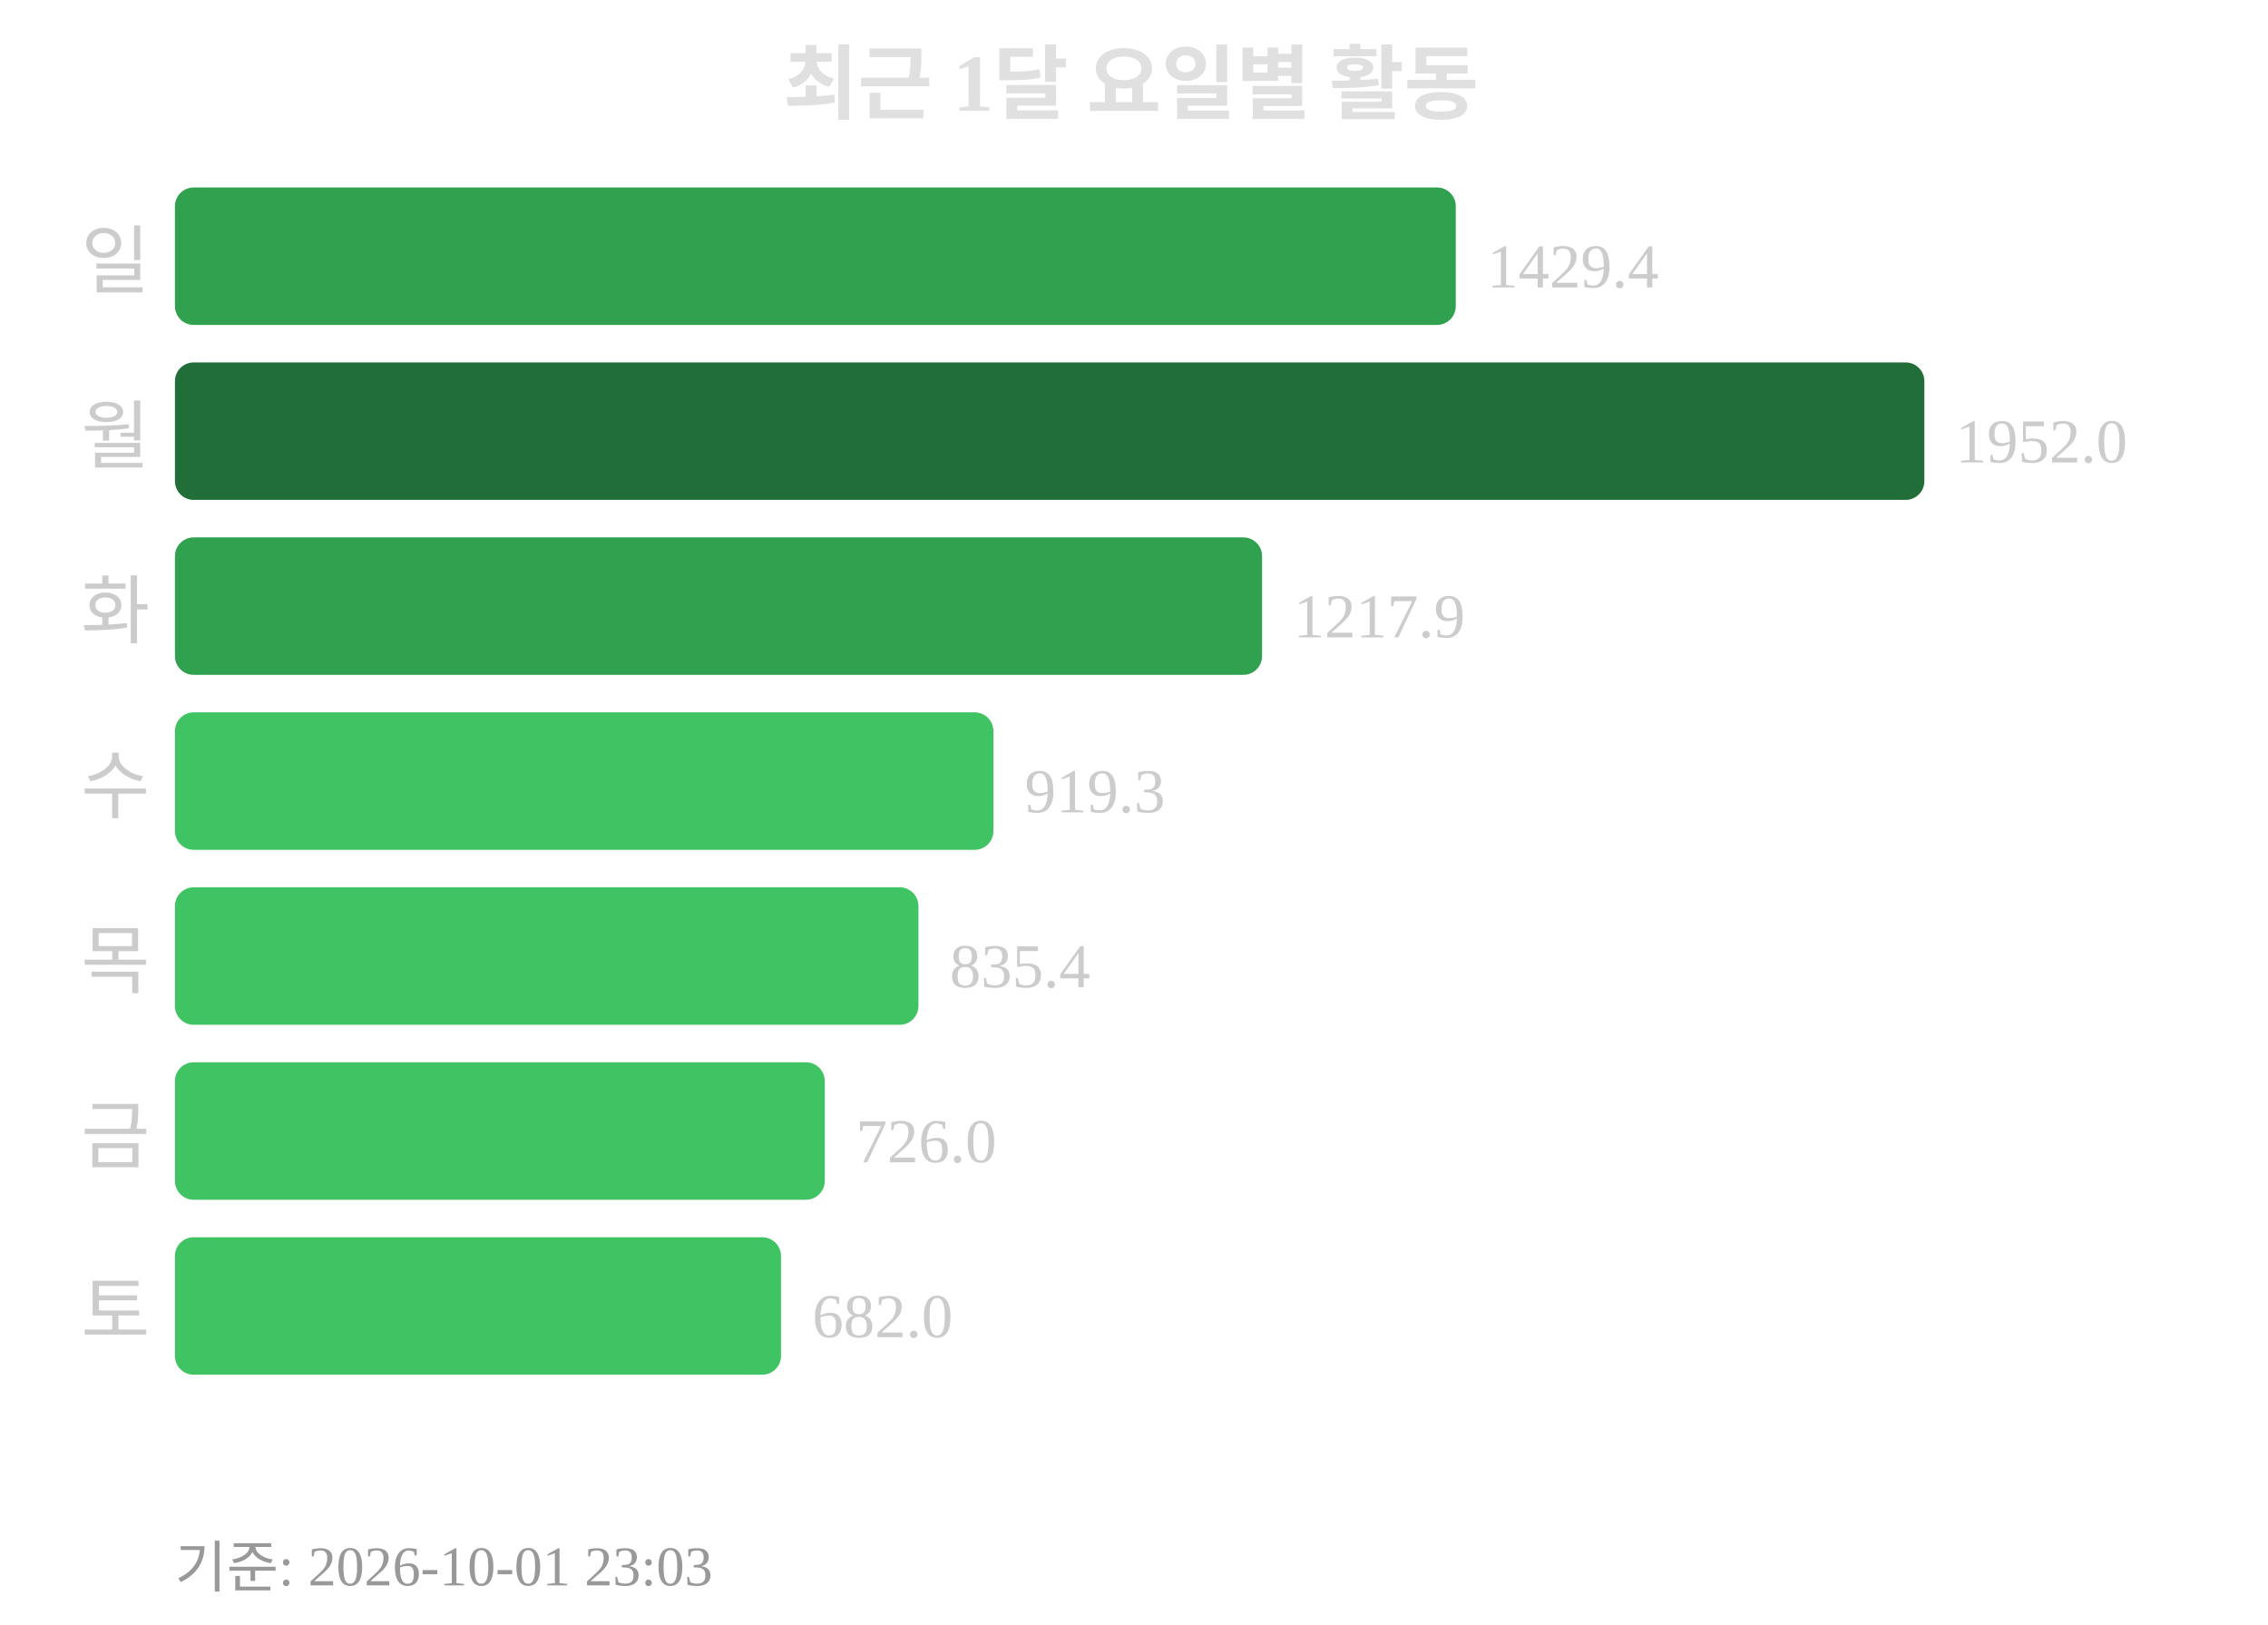
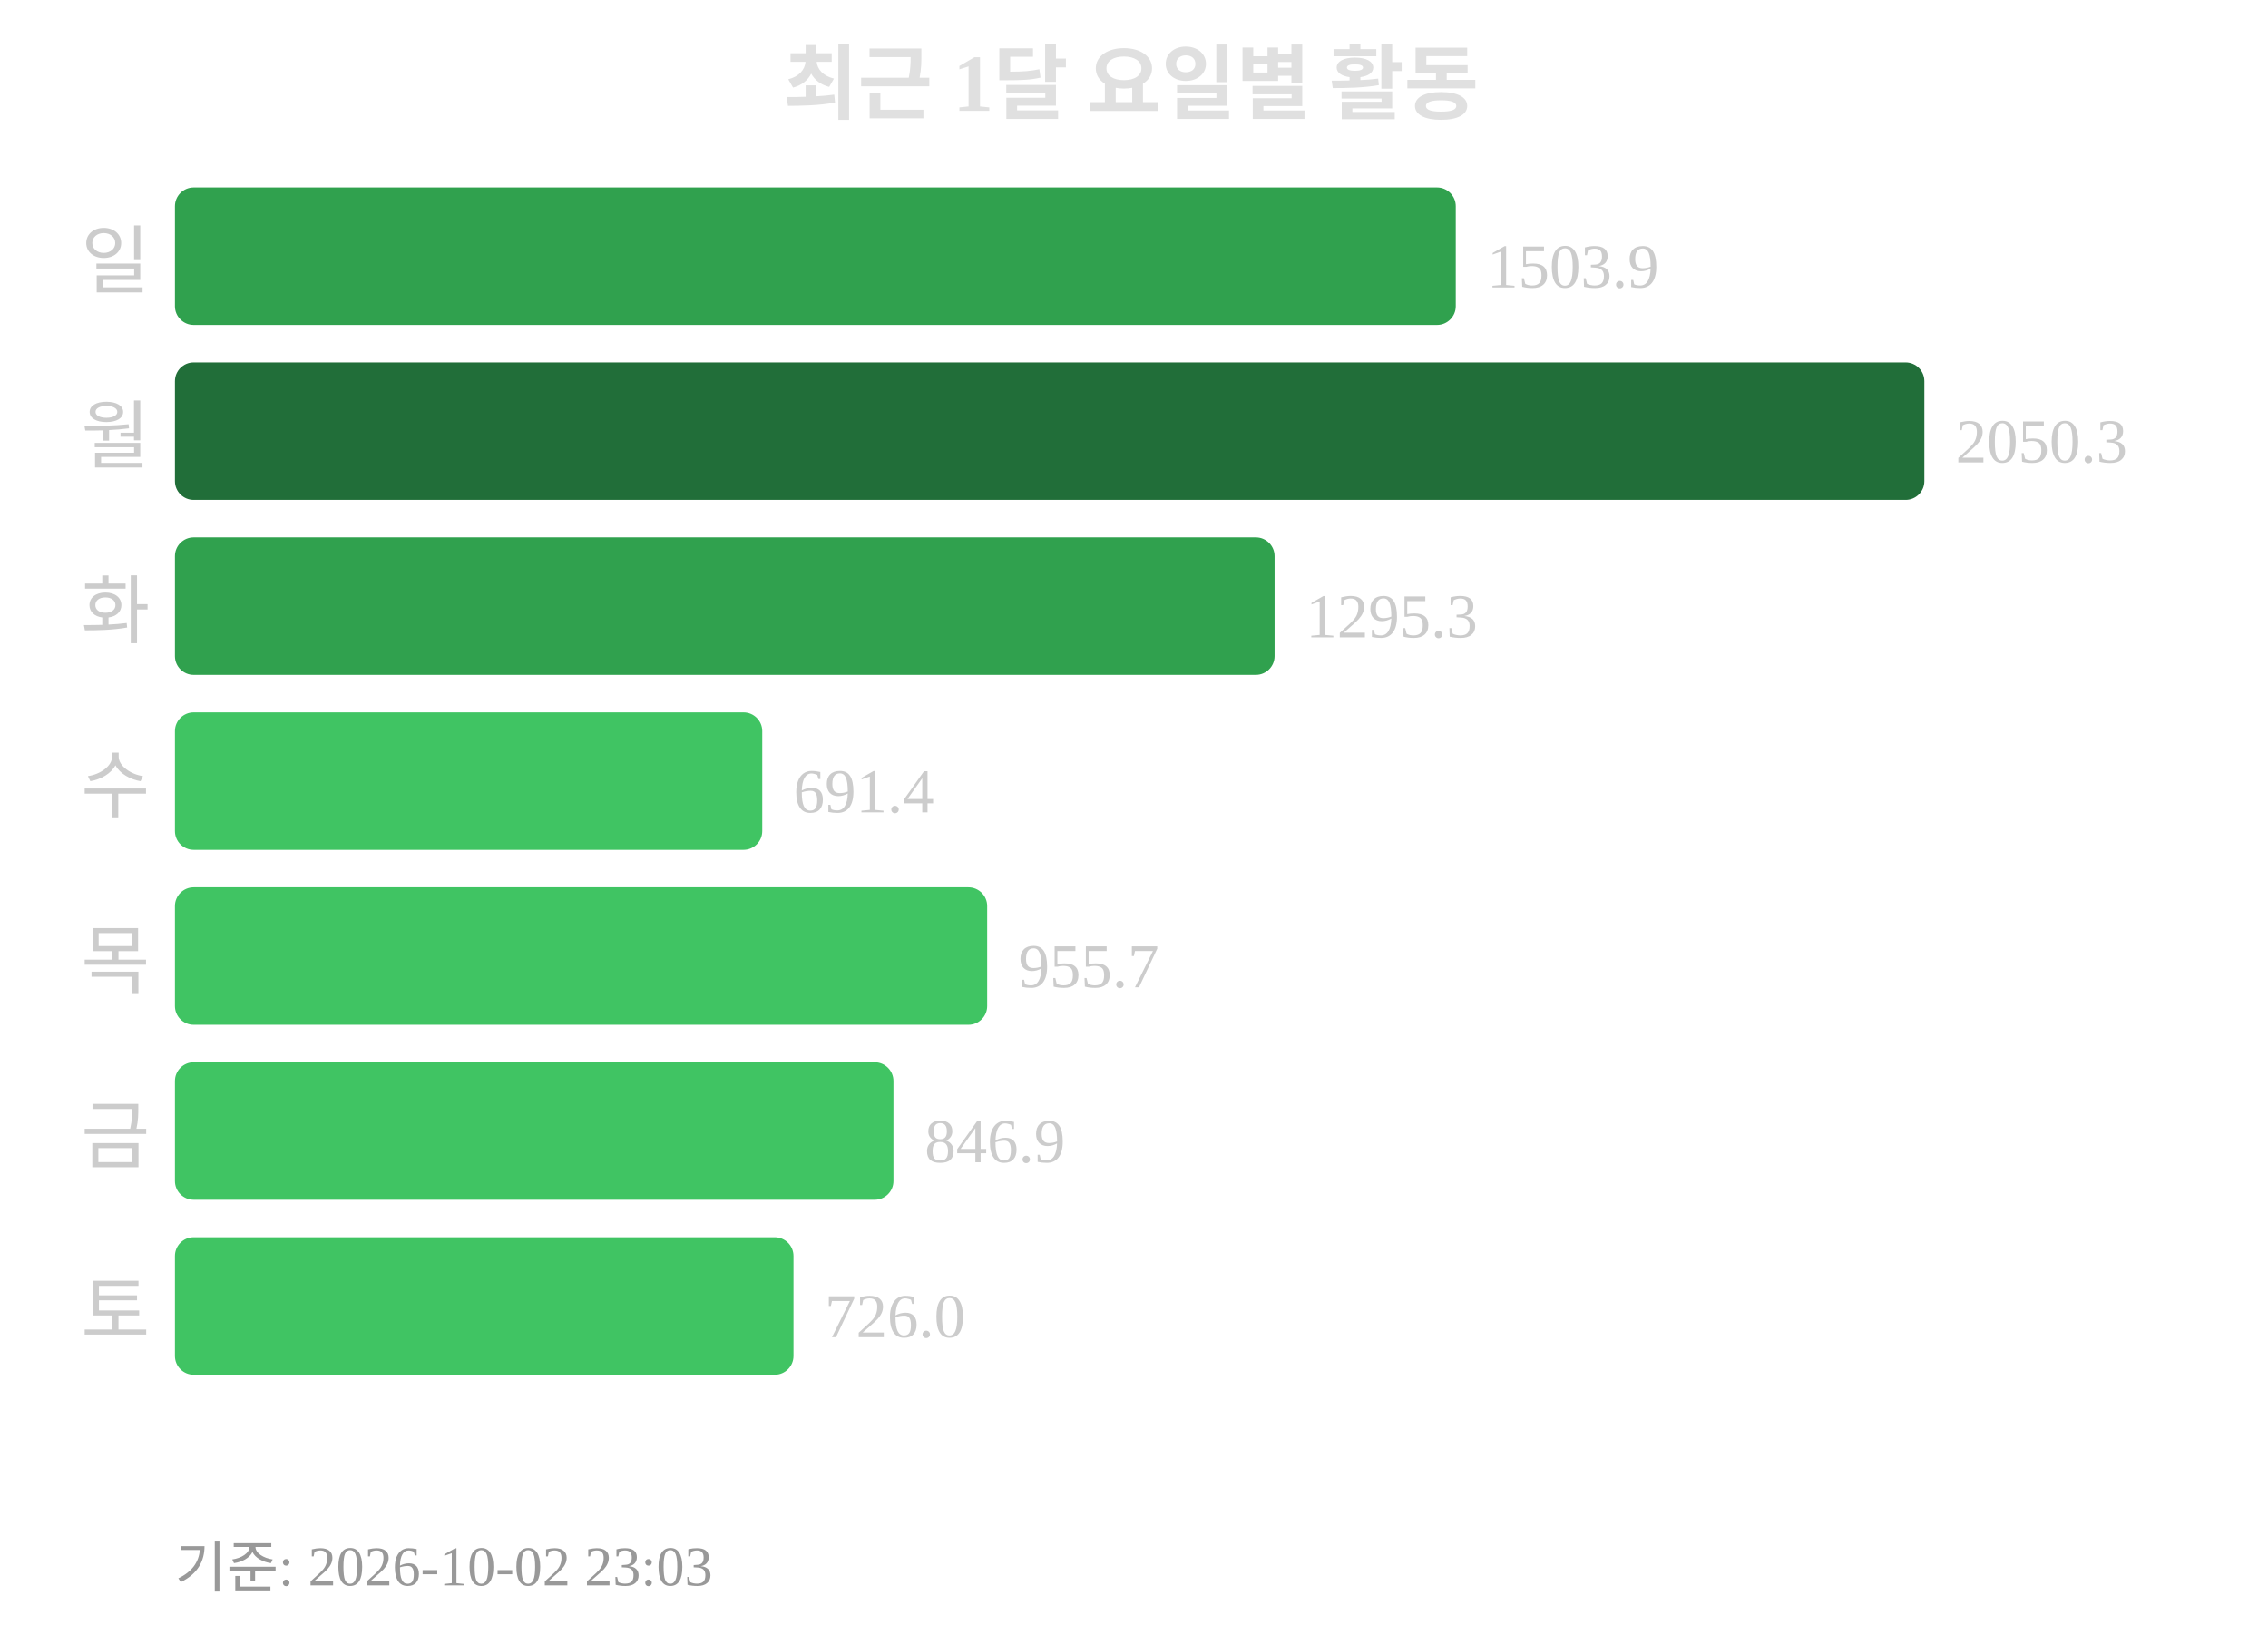
<svg xmlns="http://www.w3.org/2000/svg" width="363" height="260">
  <text x="181" y="18" text-anchor="middle" font-size="13" font-weight="bold" fill="#e0e0e0">최근 1달 요일별 활동</text>
  <text x="24" y="46" text-anchor="end" font-size="12" fill="#cccccc">일</text>
  <rect x="28" y="30" width="205" height="22" rx="3" fill="#30a14e" />
-   <text x="238" y="46" font-size="10" fill="#cccccc">1429.4</text>
+   <text x="238" y="46" font-size="10" fill="#cccccc">1503.9</text>
  <text x="24" y="74" text-anchor="end" font-size="12" fill="#cccccc">월</text>
  <rect x="28" y="58" width="280" height="22" rx="3" fill="#216e39" />
-   <text x="313" y="74" font-size="10" fill="#cccccc">1952.0</text>
+   <text x="313" y="74" font-size="10" fill="#cccccc">2050.3</text>
  <text x="24" y="102" text-anchor="end" font-size="12" fill="#cccccc">화</text>
-   <rect x="28" y="86" width="174" height="22" rx="3" fill="#30a14e" />
-   <text x="207" y="102" font-size="10" fill="#cccccc">1217.9</text>
+   <rect x="28" y="86" width="176" height="22" rx="3" fill="#30a14e" />
+   <text x="209" y="102" font-size="10" fill="#cccccc">1295.3</text>
  <text x="24" y="130" text-anchor="end" font-size="12" fill="#cccccc">수</text>
-   <rect x="28" y="114" width="131" height="22" rx="3" fill="#40c463" />
-   <text x="164" y="130" font-size="10" fill="#cccccc">919.3</text>
+   <rect x="28" y="114" width="94" height="22" rx="3" fill="#40c463" />
+   <text x="127" y="130" font-size="10" fill="#cccccc">691.4</text>
  <text x="24" y="158" text-anchor="end" font-size="12" fill="#cccccc">목</text>
-   <rect x="28" y="142" width="119" height="22" rx="3" fill="#40c463" />
-   <text x="152" y="158" font-size="10" fill="#cccccc">835.4</text>
+   <rect x="28" y="142" width="130" height="22" rx="3" fill="#40c463" />
+   <text x="163" y="158" font-size="10" fill="#cccccc">955.7</text>
  <text x="24" y="186" text-anchor="end" font-size="12" fill="#cccccc">금</text>
-   <rect x="28" y="170" width="104" height="22" rx="3" fill="#40c463" />
-   <text x="137" y="186" font-size="10" fill="#cccccc">726.0</text>
+   <rect x="28" y="170" width="115" height="22" rx="3" fill="#40c463" />
+   <text x="148" y="186" font-size="10" fill="#cccccc">846.9</text>
  <text x="24" y="214" text-anchor="end" font-size="12" fill="#cccccc">토</text>
-   <rect x="28" y="198" width="97" height="22" rx="3" fill="#40c463" />
-   <text x="130" y="214" font-size="10" fill="#cccccc">682.0</text>
-   <text x="28" y="254" font-size="9" fill="#999999">기준: 2026-10-01 23:03</text>
+   <rect x="28" y="198" width="99" height="22" rx="3" fill="#40c463" />
+   <text x="132" y="214" font-size="10" fill="#cccccc">726.0</text>
+   <text x="28" y="254" font-size="9" fill="#999999">기준: 2026-10-02 23:03</text>
</svg>
